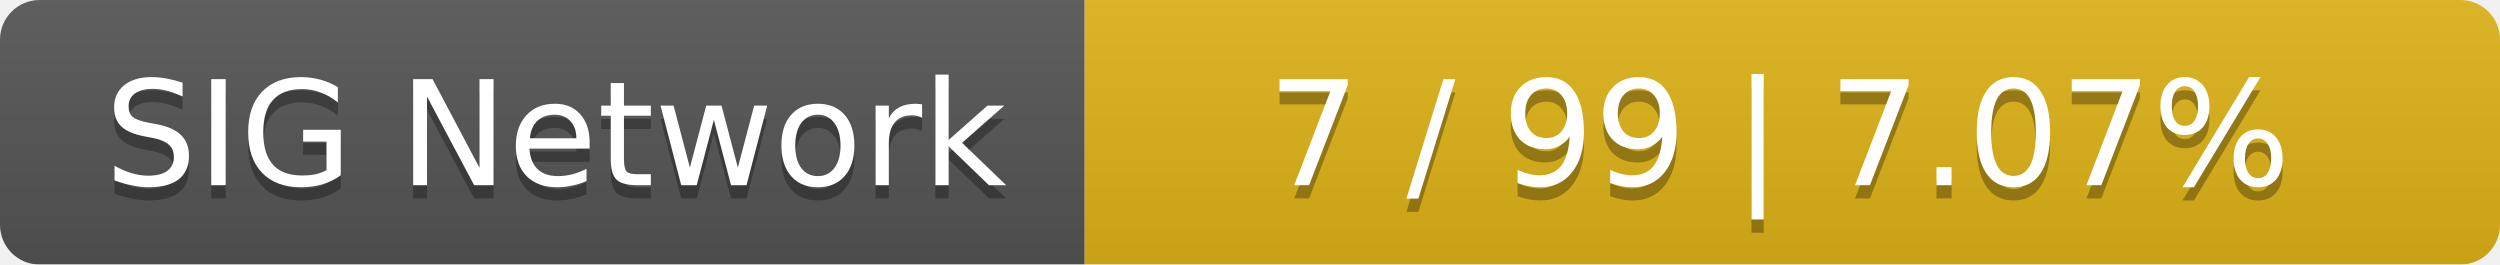
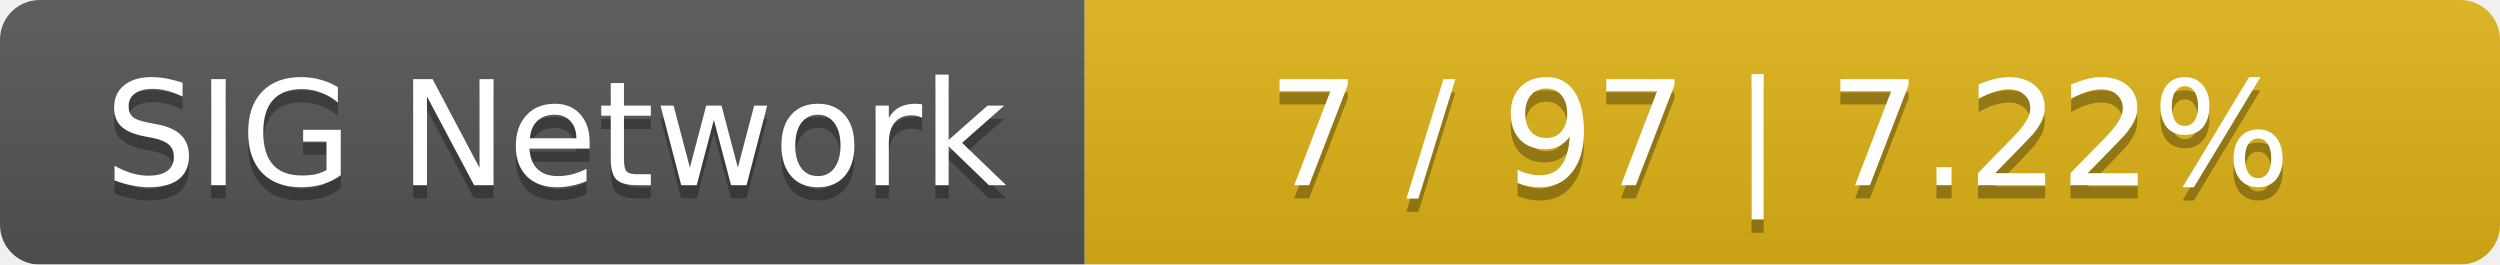
<svg xmlns="http://www.w3.org/2000/svg" width="189" height="20">
  <linearGradient id="smooth" x2="0" y2="100%">
    <stop offset="0" stop-color="#bbb" stop-opacity=".1" />
    <stop offset="1" stop-opacity=".1" />
  </linearGradient>
  <mask id="round">
    <rect width="189" height="20" rx="3" fill="#fff" />
  </mask>
  <g mask="url(#round)">
    <rect width="82" height="20" fill="#555" />
    <rect x="82" width="107" height="20" fill="#dfb317" />
    <rect width="189" height="20" fill="url(#smooth)" />
  </g>
  <g fill="#fff" text-anchor="middle" font-family="DejaVu Sans,Verdana,Geneva,sans-serif" font-size="11">
    <text x="42" y="15" fill="#010101" fill-opacity=".3">SIG Network</text>
    <text x="42" y="14">SIG Network</text>
-     <text x="134.5" y="15" fill="#010101" fill-opacity=".3">7 / 99    |    7.07%</text>
-     <text x="134.5" y="14">7 / 99    |    7.07%</text>
+     <text x="134.5" y="15" fill="#010101" fill-opacity=".3">7 / 97    |    7.22%</text>
+     <text x="134.5" y="14">7 / 97    |    7.22%</text>
  </g>
</svg>
